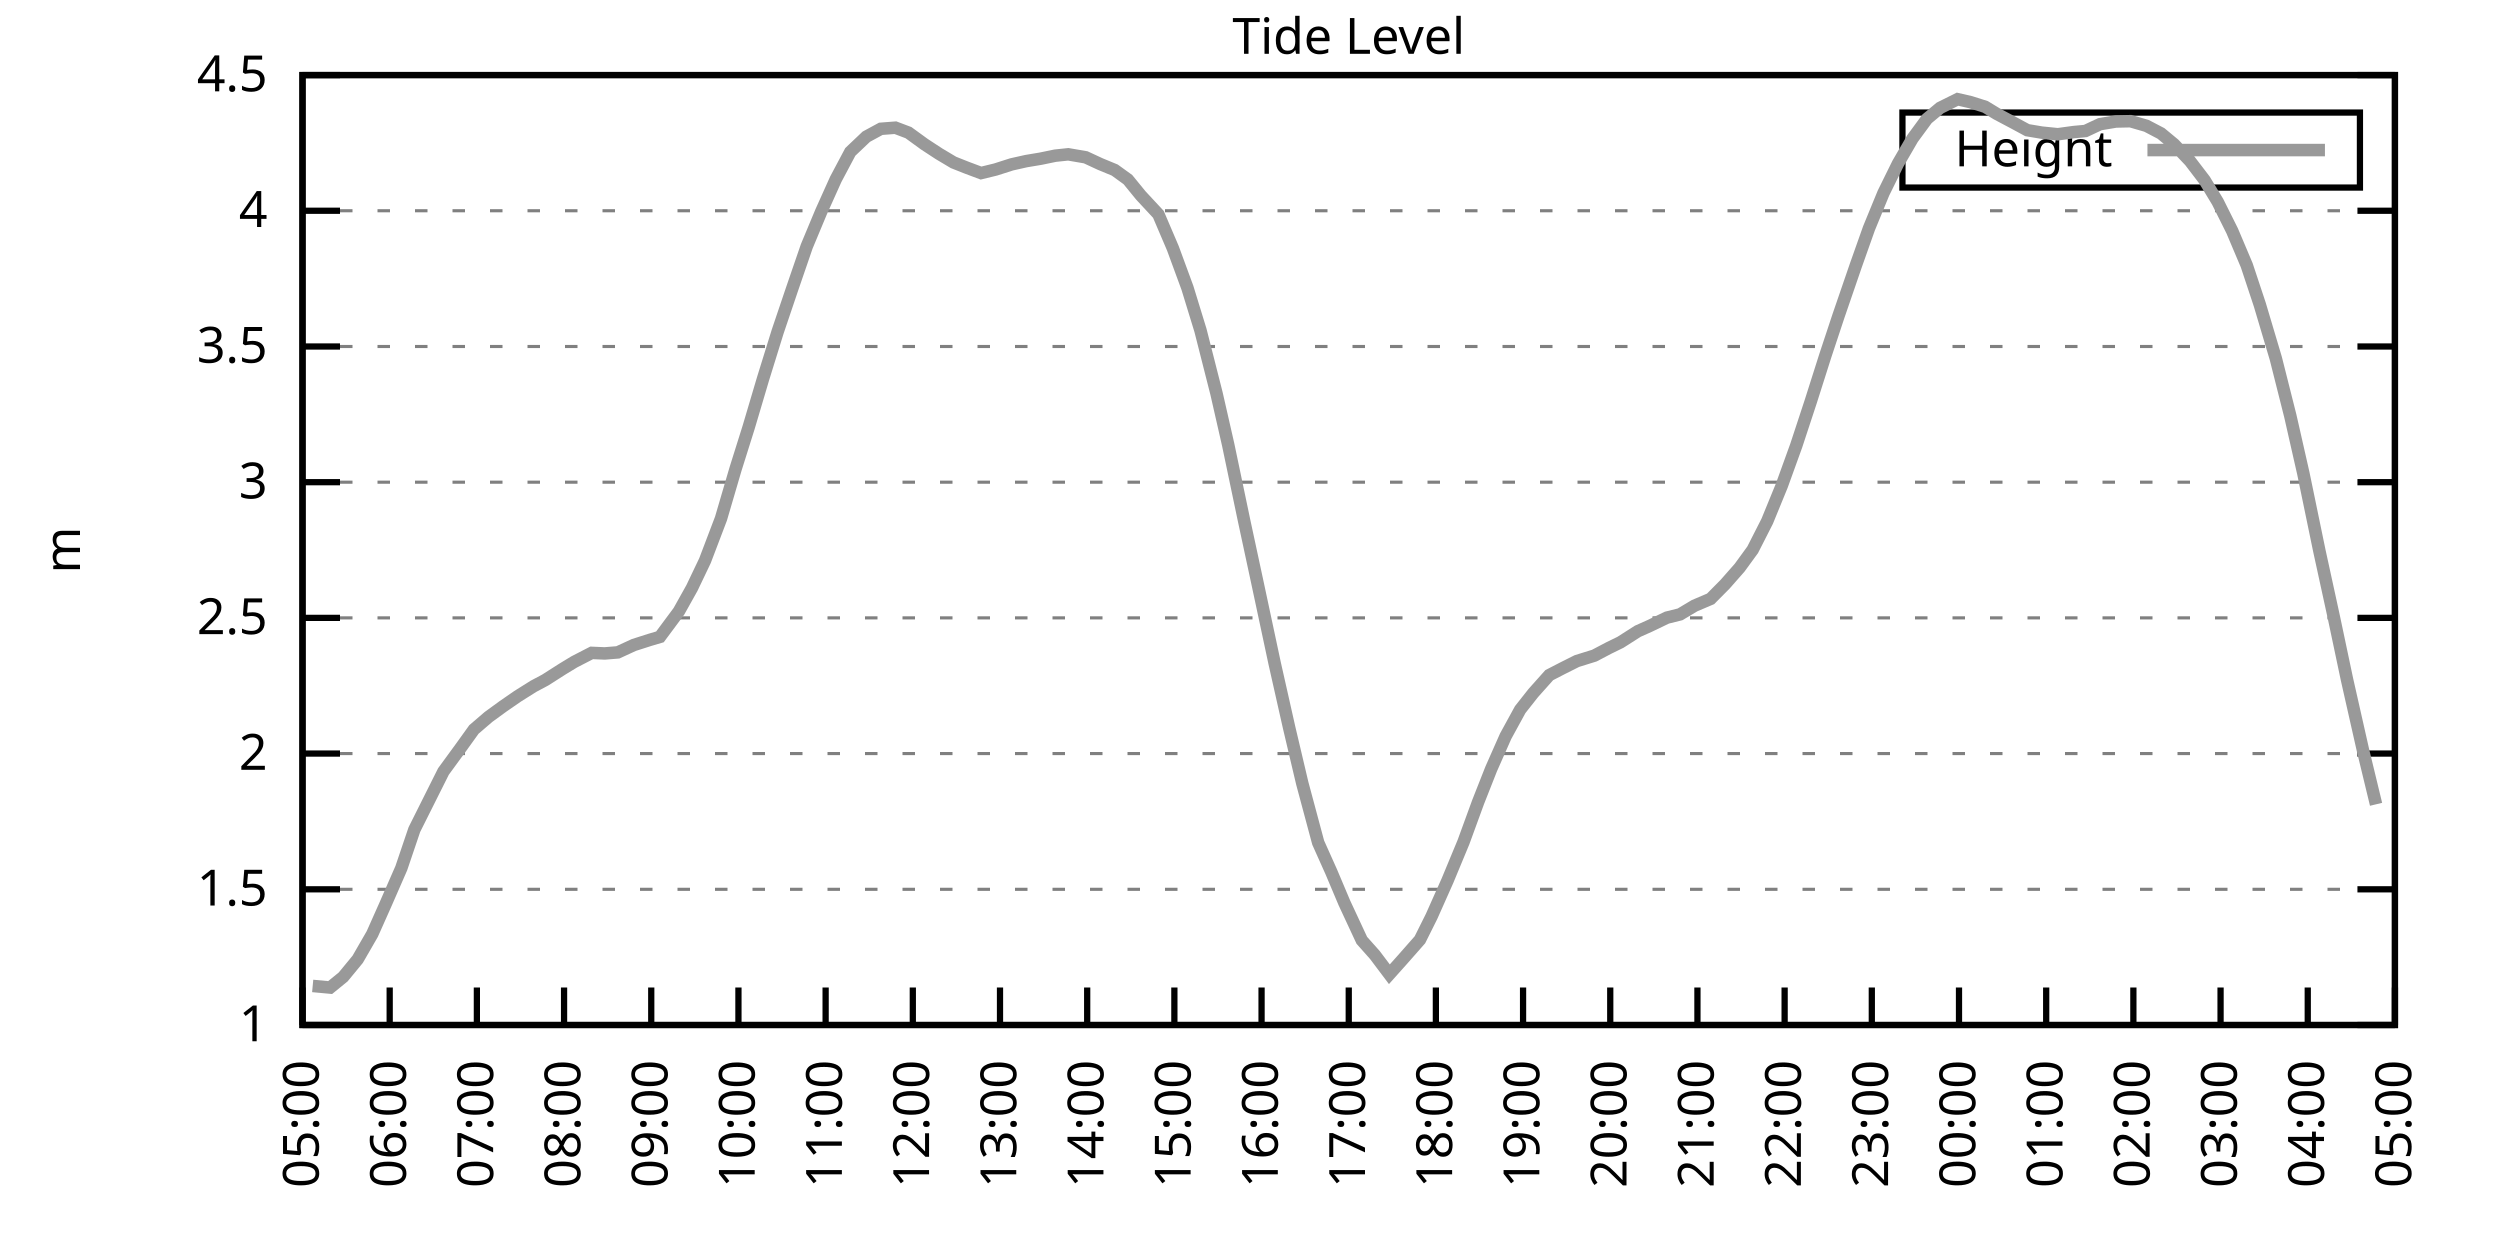
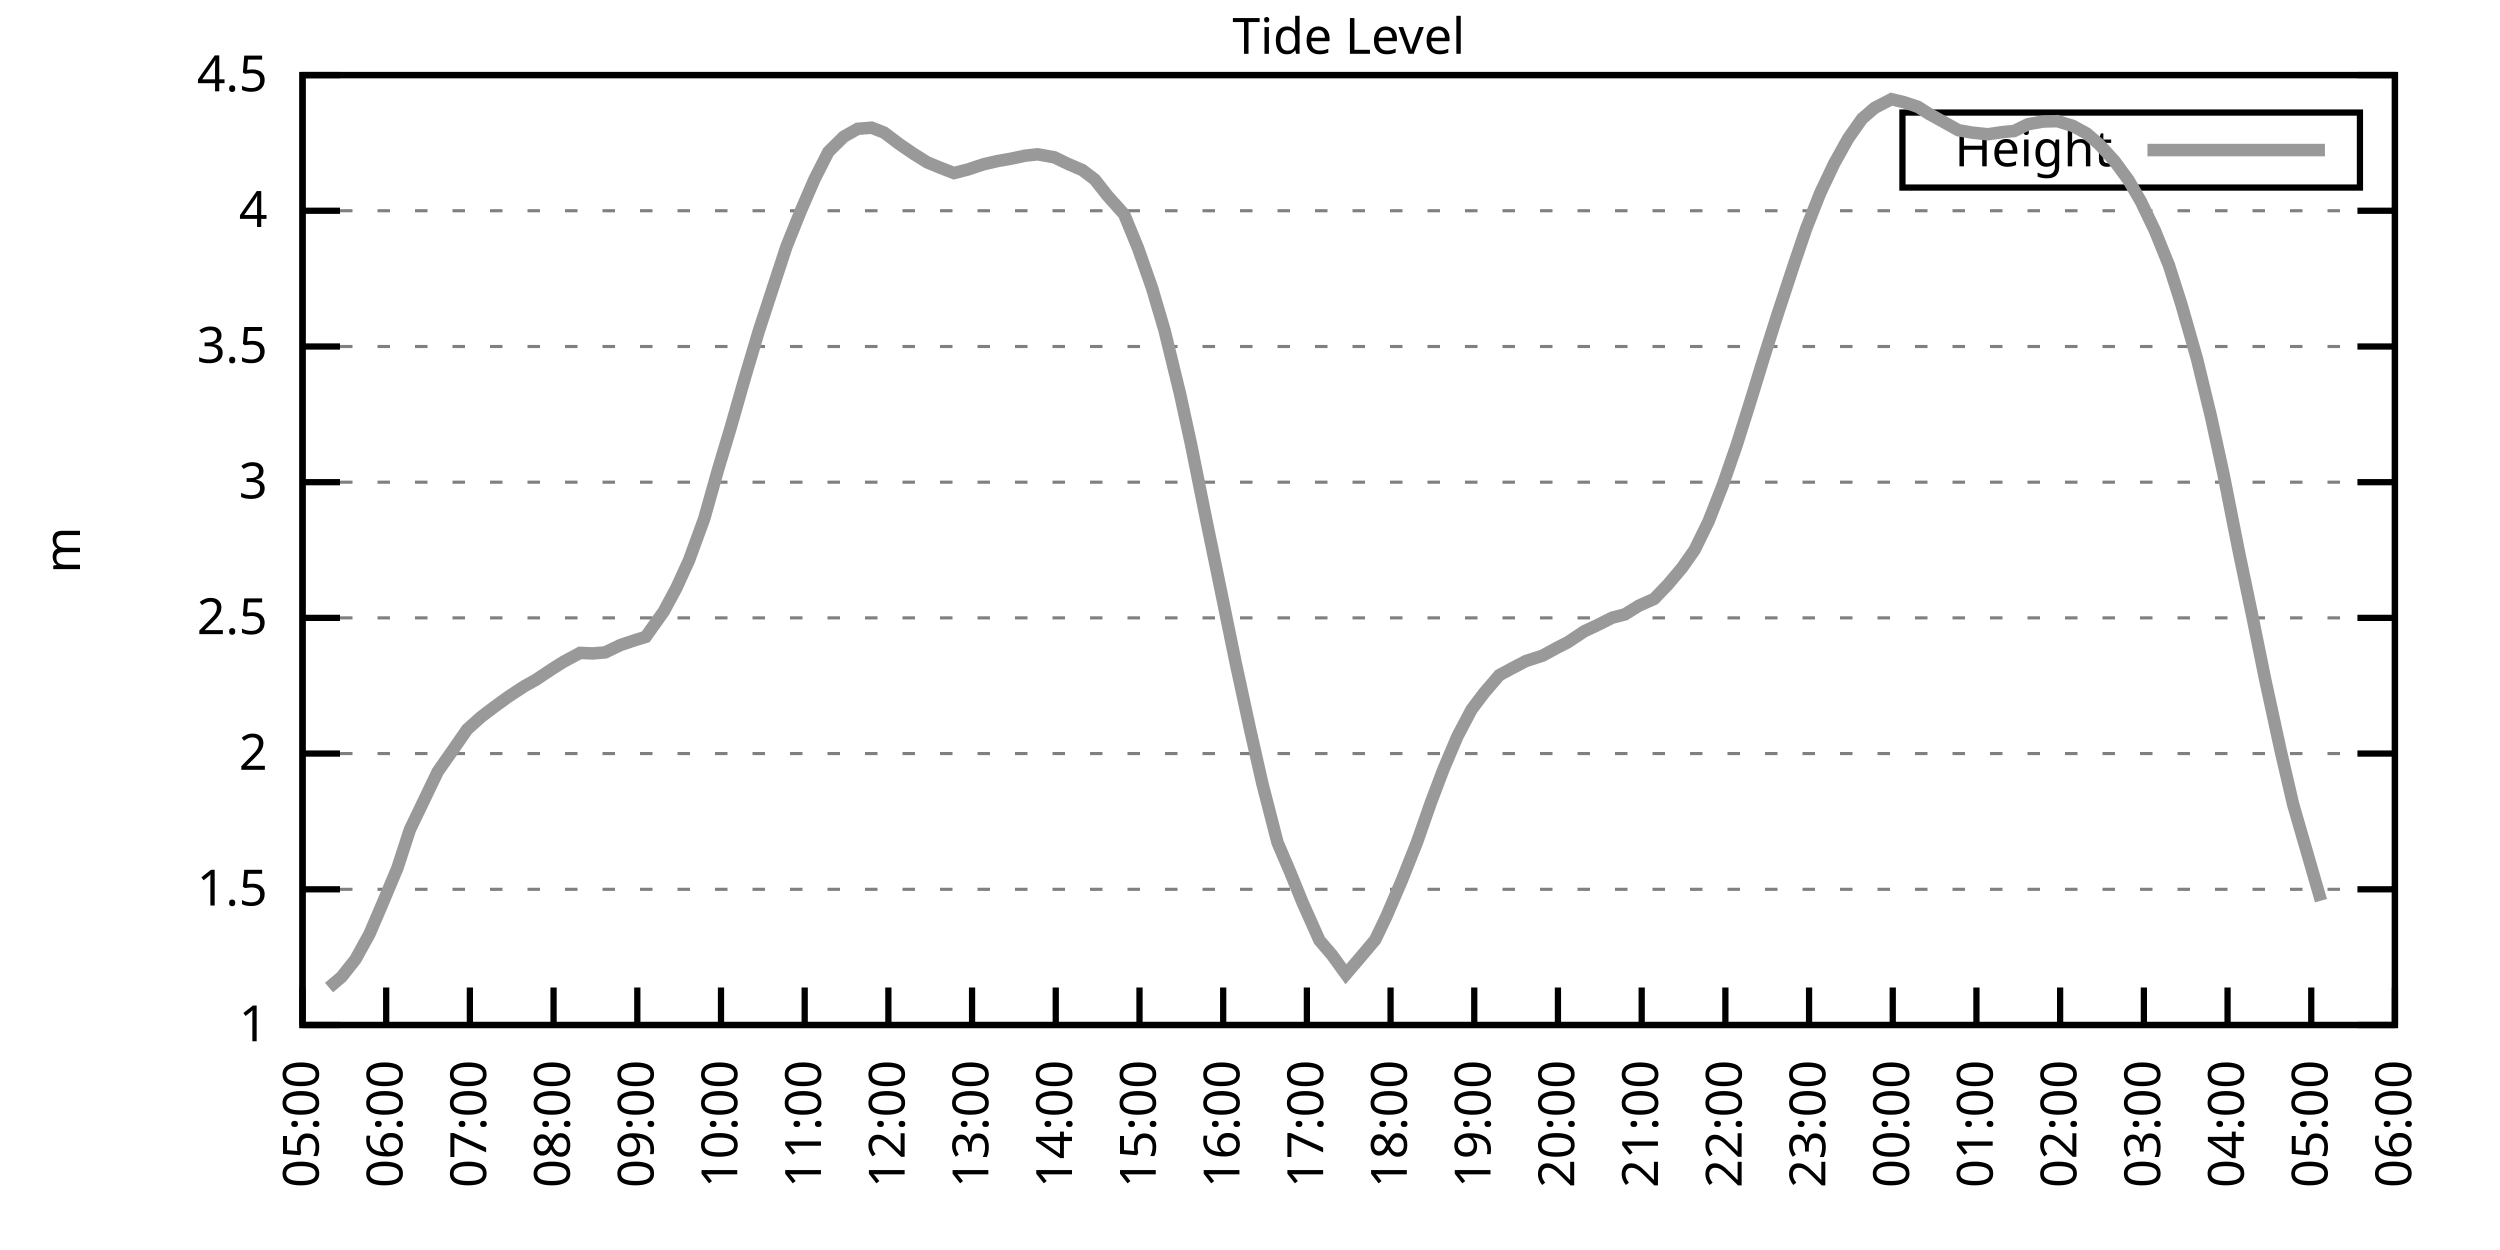
<svg xmlns="http://www.w3.org/2000/svg" xmlns:xlink="http://www.w3.org/1999/xlink" width="400" height="200" viewBox="0 0 400 200">
  <g id="gnuplot_canvas">
    <rect x="0" y="0" width="400" height="200" fill="none" />
    <defs>
      <circle id="gpDot" r="0.5" stroke-width="0.5" stroke="currentColor" />
      <path id="gpPt0" stroke-width="0.333" stroke="currentColor" d="M-1,0 h2 M0,-1 v2" />
      <path id="gpPt1" stroke-width="0.333" stroke="currentColor" d="M-1,-1 L1,1 M1,-1 L-1,1" />
      <path id="gpPt2" stroke-width="0.333" stroke="currentColor" d="M-1,0 L1,0 M0,-1 L0,1 M-1,-1 L1,1 M-1,1 L1,-1" />
      <rect id="gpPt3" stroke-width="0.333" stroke="currentColor" x="-1" y="-1" width="2" height="2" />
      <rect id="gpPt4" stroke-width="0.333" stroke="currentColor" fill="currentColor" x="-1" y="-1" width="2" height="2" />
      <circle id="gpPt5" stroke-width="0.333" stroke="currentColor" cx="0" cy="0" r="1" />
      <use xlink:href="#gpPt5" id="gpPt6" fill="currentColor" stroke="none" />
      <path id="gpPt7" stroke-width="0.333" stroke="currentColor" d="M0,-1.33 L-1.33,0.67 L1.33,0.67 z" />
      <use xlink:href="#gpPt7" id="gpPt8" fill="currentColor" stroke="none" />
      <use xlink:href="#gpPt7" id="gpPt9" stroke="currentColor" transform="rotate(180)" />
      <use xlink:href="#gpPt9" id="gpPt10" fill="currentColor" stroke="none" />
      <use xlink:href="#gpPt3" id="gpPt11" stroke="currentColor" transform="rotate(45)" />
      <use xlink:href="#gpPt11" id="gpPt12" fill="currentColor" stroke="none" />
      <path id="gpPt13" stroke-width="0.333" stroke="currentColor" d="M0,1.330 L1.265,0.411 L0.782,-1.067 L-0.782,-1.076 L-1.265,0.411 z" />
      <use xlink:href="#gpPt13" id="gpPt14" fill="currentColor" stroke="none" />
      <filter id="textbox" filterUnits="objectBoundingBox" x="0" y="0" height="1" width="1">
        <feFlood flood-color="white" flood-opacity="1" result="bgnd" />
        <feComposite in="SourceGraphic" in2="bgnd" operator="atop" />
      </filter>
      <filter id="greybox" filterUnits="objectBoundingBox" x="0" y="0" height="1" width="1">
        <feFlood flood-color="lightgrey" flood-opacity="1" result="grey" />
        <feComposite in="SourceGraphic" in2="grey" operator="atop" />
      </filter>
    </defs>
    <g fill="none" color="white" stroke="currentColor" stroke-width="1.00" stroke-linecap="butt" stroke-linejoin="miter">
</g>
    <g fill="none" color="black" stroke="currentColor" stroke-width="1.00" stroke-linecap="butt" stroke-linejoin="miter">
      <g stroke="none" shape-rendering="crispEdges">
        <polygon fill="rgb(255, 255, 255)" points="48.40,164.00 383.18,164.00 383.18,12.02 48.40,12.02 " />
      </g>
    </g>
    <g fill="none" color="black" stroke="currentColor" stroke-width="1.00" stroke-linecap="butt" stroke-linejoin="miter">
</g>
    <g fill="none" color="black" stroke="black" stroke-width="0.50" stroke-linecap="butt" stroke-linejoin="miter">
</g>
    <g fill="none" color="gray" stroke="currentColor" stroke-width="0.50" stroke-linecap="butt" stroke-linejoin="miter">
      <path stroke="gray" stroke-dasharray="2,4" class="gridline" d="M48.40,164.00 L383.19,164.00  " />
    </g>
    <g fill="none" color="gray" stroke="gray" stroke-width="1.00" stroke-linecap="butt" stroke-linejoin="miter">
</g>
    <g fill="none" color="black" stroke="currentColor" stroke-width="1.00" stroke-linecap="butt" stroke-linejoin="miter">
      <path stroke="black" d="M48.40,164.00 L54.40,164.00 M383.19,164.00 L377.19,164.00  " />
      <g transform="translate(42.80,166.60)" stroke="none" fill="black" font-family="Sans" font-size="8.00" text-anchor="end">
        <text>
          <tspan font-family="Sans"> 1</tspan>
        </text>
      </g>
    </g>
    <g fill="none" color="black" stroke="currentColor" stroke-width="1.00" stroke-linecap="butt" stroke-linejoin="miter">
</g>
    <g fill="none" color="black" stroke="black" stroke-width="0.50" stroke-linecap="butt" stroke-linejoin="miter">
</g>
    <g fill="none" color="gray" stroke="currentColor" stroke-width="0.50" stroke-linecap="butt" stroke-linejoin="miter">
      <path stroke="gray" stroke-dasharray="2,4" class="gridline" d="M48.40,142.29 L383.19,142.29  " />
    </g>
    <g fill="none" color="gray" stroke="gray" stroke-width="1.00" stroke-linecap="butt" stroke-linejoin="miter">
</g>
    <g fill="none" color="black" stroke="currentColor" stroke-width="1.00" stroke-linecap="butt" stroke-linejoin="miter">
      <path stroke="black" d="M48.40,142.29 L54.40,142.29 M383.19,142.29 L377.19,142.29  " />
      <g transform="translate(42.80,144.89)" stroke="none" fill="black" font-family="Sans" font-size="8.00" text-anchor="end">
        <text>
          <tspan font-family="Sans"> 1.5</tspan>
        </text>
      </g>
    </g>
    <g fill="none" color="black" stroke="currentColor" stroke-width="1.00" stroke-linecap="butt" stroke-linejoin="miter">
</g>
    <g fill="none" color="black" stroke="black" stroke-width="0.50" stroke-linecap="butt" stroke-linejoin="miter">
</g>
    <g fill="none" color="gray" stroke="currentColor" stroke-width="0.50" stroke-linecap="butt" stroke-linejoin="miter">
      <path stroke="gray" stroke-dasharray="2,4" class="gridline" d="M48.40,120.57 L383.19,120.57  " />
    </g>
    <g fill="none" color="gray" stroke="gray" stroke-width="1.00" stroke-linecap="butt" stroke-linejoin="miter">
</g>
    <g fill="none" color="black" stroke="currentColor" stroke-width="1.00" stroke-linecap="butt" stroke-linejoin="miter">
      <path stroke="black" d="M48.40,120.57 L54.40,120.57 M383.19,120.57 L377.19,120.57  " />
      <g transform="translate(42.80,123.17)" stroke="none" fill="black" font-family="Sans" font-size="8.00" text-anchor="end">
        <text>
          <tspan font-family="Sans"> 2</tspan>
        </text>
      </g>
    </g>
    <g fill="none" color="black" stroke="currentColor" stroke-width="1.00" stroke-linecap="butt" stroke-linejoin="miter">
</g>
    <g fill="none" color="black" stroke="black" stroke-width="0.50" stroke-linecap="butt" stroke-linejoin="miter">
</g>
    <g fill="none" color="gray" stroke="currentColor" stroke-width="0.50" stroke-linecap="butt" stroke-linejoin="miter">
      <path stroke="gray" stroke-dasharray="2,4" class="gridline" d="M48.40,98.86 L383.19,98.86  " />
    </g>
    <g fill="none" color="gray" stroke="gray" stroke-width="1.00" stroke-linecap="butt" stroke-linejoin="miter">
</g>
    <g fill="none" color="black" stroke="currentColor" stroke-width="1.00" stroke-linecap="butt" stroke-linejoin="miter">
      <path stroke="black" d="M48.40,98.86 L54.40,98.86 M383.19,98.86 L377.19,98.86  " />
      <g transform="translate(42.80,101.46)" stroke="none" fill="black" font-family="Sans" font-size="8.00" text-anchor="end">
        <text>
          <tspan font-family="Sans"> 2.5</tspan>
        </text>
      </g>
    </g>
    <g fill="none" color="black" stroke="currentColor" stroke-width="1.00" stroke-linecap="butt" stroke-linejoin="miter">
</g>
    <g fill="none" color="black" stroke="black" stroke-width="0.50" stroke-linecap="butt" stroke-linejoin="miter">
</g>
    <g fill="none" color="gray" stroke="currentColor" stroke-width="0.50" stroke-linecap="butt" stroke-linejoin="miter">
      <path stroke="gray" stroke-dasharray="2,4" class="gridline" d="M48.40,77.15 L383.19,77.15  " />
    </g>
    <g fill="none" color="gray" stroke="gray" stroke-width="1.00" stroke-linecap="butt" stroke-linejoin="miter">
</g>
    <g fill="none" color="black" stroke="currentColor" stroke-width="1.00" stroke-linecap="butt" stroke-linejoin="miter">
      <path stroke="black" d="M48.40,77.15 L54.40,77.15 M383.19,77.15 L377.19,77.15  " />
      <g transform="translate(42.80,79.75)" stroke="none" fill="black" font-family="Sans" font-size="8.00" text-anchor="end">
        <text>
          <tspan font-family="Sans"> 3</tspan>
        </text>
      </g>
    </g>
    <g fill="none" color="black" stroke="currentColor" stroke-width="1.00" stroke-linecap="butt" stroke-linejoin="miter">
</g>
    <g fill="none" color="black" stroke="black" stroke-width="0.50" stroke-linecap="butt" stroke-linejoin="miter">
</g>
    <g fill="none" color="gray" stroke="currentColor" stroke-width="0.50" stroke-linecap="butt" stroke-linejoin="miter">
      <path stroke="gray" stroke-dasharray="2,4" class="gridline" d="M48.40,55.44 L383.19,55.44  " />
    </g>
    <g fill="none" color="gray" stroke="gray" stroke-width="1.00" stroke-linecap="butt" stroke-linejoin="miter">
</g>
    <g fill="none" color="black" stroke="currentColor" stroke-width="1.00" stroke-linecap="butt" stroke-linejoin="miter">
      <path stroke="black" d="M48.40,55.44 L54.40,55.44 M383.19,55.44 L377.19,55.44  " />
      <g transform="translate(42.80,58.04)" stroke="none" fill="black" font-family="Sans" font-size="8.00" text-anchor="end">
        <text>
          <tspan font-family="Sans"> 3.5</tspan>
        </text>
      </g>
    </g>
    <g fill="none" color="black" stroke="currentColor" stroke-width="1.00" stroke-linecap="butt" stroke-linejoin="miter">
</g>
    <g fill="none" color="black" stroke="black" stroke-width="0.50" stroke-linecap="butt" stroke-linejoin="miter">
</g>
    <g fill="none" color="gray" stroke="currentColor" stroke-width="0.50" stroke-linecap="butt" stroke-linejoin="miter">
      <path stroke="gray" stroke-dasharray="2,4" class="gridline" d="M48.40,33.72 L383.19,33.72  " />
    </g>
    <g fill="none" color="gray" stroke="gray" stroke-width="1.00" stroke-linecap="butt" stroke-linejoin="miter">
</g>
    <g fill="none" color="black" stroke="currentColor" stroke-width="1.00" stroke-linecap="butt" stroke-linejoin="miter">
      <path stroke="black" d="M48.40,33.72 L54.40,33.72 M383.19,33.72 L377.19,33.72  " />
      <g transform="translate(42.80,36.32)" stroke="none" fill="black" font-family="Sans" font-size="8.00" text-anchor="end">
        <text>
          <tspan font-family="Sans"> 4</tspan>
        </text>
      </g>
    </g>
    <g fill="none" color="black" stroke="currentColor" stroke-width="1.00" stroke-linecap="butt" stroke-linejoin="miter">
</g>
    <g fill="none" color="black" stroke="black" stroke-width="0.50" stroke-linecap="butt" stroke-linejoin="miter">
</g>
    <g fill="none" color="gray" stroke="currentColor" stroke-width="0.50" stroke-linecap="butt" stroke-linejoin="miter">
      <path stroke="gray" stroke-dasharray="2,4" class="gridline" d="M48.40,12.01 L383.19,12.01  " />
    </g>
    <g fill="none" color="gray" stroke="gray" stroke-width="1.00" stroke-linecap="butt" stroke-linejoin="miter">
</g>
    <g fill="none" color="black" stroke="currentColor" stroke-width="1.00" stroke-linecap="butt" stroke-linejoin="miter">
      <path stroke="black" d="M48.40,12.01 L54.40,12.01 M383.19,12.01 L377.19,12.01  " />
      <g transform="translate(42.80,14.61)" stroke="none" fill="black" font-family="Sans" font-size="8.00" text-anchor="end">
        <text>
          <tspan font-family="Sans"> 4.5</tspan>
        </text>
      </g>
    </g>
    <g fill="none" color="black" stroke="currentColor" stroke-width="1.00" stroke-linecap="butt" stroke-linejoin="miter">
      <path stroke="black" d="M48.40,164.00 L48.40,158.00  " />
      <g transform="translate(51.00,169.60) rotate(270.00)" stroke="none" fill="black" font-family="Sans" font-size="8.00" text-anchor="end">
        <text>
          <tspan font-family="Sans">05:00</tspan>
        </text>
      </g>
    </g>
    <g fill="none" color="black" stroke="currentColor" stroke-width="1.00" stroke-linecap="butt" stroke-linejoin="miter">
-       <path stroke="black" d="M62.35,164.00 L62.35,158.00  " />
-       <g transform="translate(64.95,169.60) rotate(270.00)" stroke="none" fill="black" font-family="Sans" font-size="8.00" text-anchor="end">
+       <path stroke="black" d="M61.79,164.00 L61.79,158.00  " />
+       <g transform="translate(64.39,169.60) rotate(270.00)" stroke="none" fill="black" font-family="Sans" font-size="8.00" text-anchor="end">
        <text>
          <tspan font-family="Sans">06:00</tspan>
        </text>
      </g>
    </g>
    <g fill="none" color="black" stroke="currentColor" stroke-width="1.00" stroke-linecap="butt" stroke-linejoin="miter">
-       <path stroke="black" d="M76.30,164.00 L76.30,158.00  " />
-       <g transform="translate(78.90,169.60) rotate(270.00)" stroke="none" fill="black" font-family="Sans" font-size="8.00" text-anchor="end">
+       <path stroke="black" d="M75.18,164.00 L75.18,158.00  " />
+       <g transform="translate(77.78,169.60) rotate(270.00)" stroke="none" fill="black" font-family="Sans" font-size="8.00" text-anchor="end">
        <text>
          <tspan font-family="Sans">07:00</tspan>
        </text>
      </g>
    </g>
    <g fill="none" color="black" stroke="currentColor" stroke-width="1.00" stroke-linecap="butt" stroke-linejoin="miter">
-       <path stroke="black" d="M90.25,164.00 L90.25,158.00  " />
-       <g transform="translate(92.85,169.60) rotate(270.00)" stroke="none" fill="black" font-family="Sans" font-size="8.00" text-anchor="end">
+       <path stroke="black" d="M88.57,164.00 L88.57,158.00  " />
+       <g transform="translate(91.17,169.60) rotate(270.00)" stroke="none" fill="black" font-family="Sans" font-size="8.00" text-anchor="end">
        <text>
          <tspan font-family="Sans">08:00</tspan>
        </text>
      </g>
    </g>
    <g fill="none" color="black" stroke="currentColor" stroke-width="1.00" stroke-linecap="butt" stroke-linejoin="miter">
-       <path stroke="black" d="M104.20,164.00 L104.20,158.00  " />
-       <g transform="translate(106.80,169.60) rotate(270.00)" stroke="none" fill="black" font-family="Sans" font-size="8.00" text-anchor="end">
+       <path stroke="black" d="M101.97,164.00 L101.97,158.00  " />
+       <g transform="translate(104.57,169.60) rotate(270.00)" stroke="none" fill="black" font-family="Sans" font-size="8.00" text-anchor="end">
        <text>
          <tspan font-family="Sans">09:00</tspan>
        </text>
      </g>
    </g>
    <g fill="none" color="black" stroke="currentColor" stroke-width="1.00" stroke-linecap="butt" stroke-linejoin="miter">
-       <path stroke="black" d="M118.15,164.00 L118.15,158.00  " />
-       <g transform="translate(120.75,169.60) rotate(270.00)" stroke="none" fill="black" font-family="Sans" font-size="8.00" text-anchor="end">
+       <path stroke="black" d="M115.36,164.00 L115.36,158.00  " />
+       <g transform="translate(117.96,169.60) rotate(270.00)" stroke="none" fill="black" font-family="Sans" font-size="8.00" text-anchor="end">
        <text>
          <tspan font-family="Sans">10:00</tspan>
        </text>
      </g>
    </g>
    <g fill="none" color="black" stroke="currentColor" stroke-width="1.00" stroke-linecap="butt" stroke-linejoin="miter">
-       <path stroke="black" d="M132.10,164.00 L132.10,158.00  " />
-       <g transform="translate(134.70,169.60) rotate(270.00)" stroke="none" fill="black" font-family="Sans" font-size="8.00" text-anchor="end">
+       <path stroke="black" d="M128.75,164.00 L128.75,158.00  " />
+       <g transform="translate(131.35,169.60) rotate(270.00)" stroke="none" fill="black" font-family="Sans" font-size="8.00" text-anchor="end">
        <text>
          <tspan font-family="Sans">11:00</tspan>
        </text>
      </g>
    </g>
    <g fill="none" color="black" stroke="currentColor" stroke-width="1.00" stroke-linecap="butt" stroke-linejoin="miter">
-       <path stroke="black" d="M146.05,164.00 L146.05,158.00  " />
-       <g transform="translate(148.65,169.60) rotate(270.00)" stroke="none" fill="black" font-family="Sans" font-size="8.00" text-anchor="end">
+       <path stroke="black" d="M142.14,164.00 L142.14,158.00  " />
+       <g transform="translate(144.74,169.60) rotate(270.00)" stroke="none" fill="black" font-family="Sans" font-size="8.00" text-anchor="end">
        <text>
          <tspan font-family="Sans">12:00</tspan>
        </text>
      </g>
    </g>
    <g fill="none" color="black" stroke="currentColor" stroke-width="1.00" stroke-linecap="butt" stroke-linejoin="miter">
-       <path stroke="black" d="M160.00,164.00 L160.00,158.00  " />
-       <g transform="translate(162.60,169.60) rotate(270.00)" stroke="none" fill="black" font-family="Sans" font-size="8.00" text-anchor="end">
+       <path stroke="black" d="M155.53,164.00 L155.53,158.00  " />
+       <g transform="translate(158.13,169.60) rotate(270.00)" stroke="none" fill="black" font-family="Sans" font-size="8.00" text-anchor="end">
        <text>
          <tspan font-family="Sans">13:00</tspan>
        </text>
      </g>
    </g>
    <g fill="none" color="black" stroke="currentColor" stroke-width="1.00" stroke-linecap="butt" stroke-linejoin="miter">
-       <path stroke="black" d="M173.95,164.00 L173.95,158.00  " />
-       <g transform="translate(176.55,169.60) rotate(270.00)" stroke="none" fill="black" font-family="Sans" font-size="8.00" text-anchor="end">
+       <path stroke="black" d="M168.92,164.00 L168.92,158.00  " />
+       <g transform="translate(171.52,169.60) rotate(270.00)" stroke="none" fill="black" font-family="Sans" font-size="8.00" text-anchor="end">
        <text>
          <tspan font-family="Sans">14:00</tspan>
        </text>
      </g>
    </g>
    <g fill="none" color="black" stroke="currentColor" stroke-width="1.00" stroke-linecap="butt" stroke-linejoin="miter">
-       <path stroke="black" d="M187.90,164.00 L187.90,158.00  " />
-       <g transform="translate(190.50,169.60) rotate(270.00)" stroke="none" fill="black" font-family="Sans" font-size="8.00" text-anchor="end">
+       <path stroke="black" d="M182.32,164.00 L182.32,158.00  " />
+       <g transform="translate(184.92,169.60) rotate(270.00)" stroke="none" fill="black" font-family="Sans" font-size="8.00" text-anchor="end">
        <text>
          <tspan font-family="Sans">15:00</tspan>
        </text>
      </g>
    </g>
    <g fill="none" color="black" stroke="currentColor" stroke-width="1.00" stroke-linecap="butt" stroke-linejoin="miter">
-       <path stroke="black" d="M201.85,164.00 L201.85,158.00  " />
-       <g transform="translate(204.45,169.60) rotate(270.00)" stroke="none" fill="black" font-family="Sans" font-size="8.00" text-anchor="end">
+       <path stroke="black" d="M195.71,164.00 L195.71,158.00  " />
+       <g transform="translate(198.31,169.60) rotate(270.00)" stroke="none" fill="black" font-family="Sans" font-size="8.00" text-anchor="end">
        <text>
          <tspan font-family="Sans">16:00</tspan>
        </text>
      </g>
    </g>
    <g fill="none" color="black" stroke="currentColor" stroke-width="1.00" stroke-linecap="butt" stroke-linejoin="miter">
-       <path stroke="black" d="M215.80,164.00 L215.80,158.00  " />
-       <g transform="translate(218.40,169.60) rotate(270.00)" stroke="none" fill="black" font-family="Sans" font-size="8.00" text-anchor="end">
+       <path stroke="black" d="M209.10,164.00 L209.10,158.00  " />
+       <g transform="translate(211.70,169.60) rotate(270.00)" stroke="none" fill="black" font-family="Sans" font-size="8.00" text-anchor="end">
        <text>
          <tspan font-family="Sans">17:00</tspan>
        </text>
      </g>
    </g>
    <g fill="none" color="black" stroke="currentColor" stroke-width="1.00" stroke-linecap="butt" stroke-linejoin="miter">
-       <path stroke="black" d="M229.74,164.00 L229.74,158.00  " />
-       <g transform="translate(232.34,169.60) rotate(270.00)" stroke="none" fill="black" font-family="Sans" font-size="8.00" text-anchor="end">
+       <path stroke="black" d="M222.49,164.00 L222.49,158.00  " />
+       <g transform="translate(225.09,169.60) rotate(270.00)" stroke="none" fill="black" font-family="Sans" font-size="8.00" text-anchor="end">
        <text>
          <tspan font-family="Sans">18:00</tspan>
        </text>
      </g>
    </g>
    <g fill="none" color="black" stroke="currentColor" stroke-width="1.00" stroke-linecap="butt" stroke-linejoin="miter">
-       <path stroke="black" d="M243.69,164.00 L243.69,158.00  " />
-       <g transform="translate(246.29,169.60) rotate(270.00)" stroke="none" fill="black" font-family="Sans" font-size="8.00" text-anchor="end">
+       <path stroke="black" d="M235.88,164.00 L235.88,158.00  " />
+       <g transform="translate(238.48,169.60) rotate(270.00)" stroke="none" fill="black" font-family="Sans" font-size="8.00" text-anchor="end">
        <text>
          <tspan font-family="Sans">19:00</tspan>
        </text>
      </g>
    </g>
    <g fill="none" color="black" stroke="currentColor" stroke-width="1.00" stroke-linecap="butt" stroke-linejoin="miter">
-       <path stroke="black" d="M257.64,164.00 L257.64,158.00  " />
-       <g transform="translate(260.24,169.60) rotate(270.00)" stroke="none" fill="black" font-family="Sans" font-size="8.00" text-anchor="end">
+       <path stroke="black" d="M249.27,164.00 L249.27,158.00  " />
+       <g transform="translate(251.87,169.60) rotate(270.00)" stroke="none" fill="black" font-family="Sans" font-size="8.00" text-anchor="end">
        <text>
          <tspan font-family="Sans">20:00</tspan>
        </text>
      </g>
    </g>
    <g fill="none" color="black" stroke="currentColor" stroke-width="1.00" stroke-linecap="butt" stroke-linejoin="miter">
-       <path stroke="black" d="M271.59,164.00 L271.59,158.00  " />
-       <g transform="translate(274.19,169.60) rotate(270.00)" stroke="none" fill="black" font-family="Sans" font-size="8.00" text-anchor="end">
+       <path stroke="black" d="M262.67,164.00 L262.67,158.00  " />
+       <g transform="translate(265.27,169.60) rotate(270.00)" stroke="none" fill="black" font-family="Sans" font-size="8.00" text-anchor="end">
        <text>
          <tspan font-family="Sans">21:00</tspan>
        </text>
      </g>
    </g>
    <g fill="none" color="black" stroke="currentColor" stroke-width="1.00" stroke-linecap="butt" stroke-linejoin="miter">
-       <path stroke="black" d="M285.54,164.00 L285.54,158.00  " />
-       <g transform="translate(288.14,169.60) rotate(270.00)" stroke="none" fill="black" font-family="Sans" font-size="8.00" text-anchor="end">
+       <path stroke="black" d="M276.06,164.00 L276.06,158.00  " />
+       <g transform="translate(278.66,169.60) rotate(270.00)" stroke="none" fill="black" font-family="Sans" font-size="8.00" text-anchor="end">
        <text>
          <tspan font-family="Sans">22:00</tspan>
        </text>
      </g>
    </g>
    <g fill="none" color="black" stroke="currentColor" stroke-width="1.00" stroke-linecap="butt" stroke-linejoin="miter">
-       <path stroke="black" d="M299.49,164.00 L299.49,158.00  " />
-       <g transform="translate(302.09,169.60) rotate(270.00)" stroke="none" fill="black" font-family="Sans" font-size="8.00" text-anchor="end">
+       <path stroke="black" d="M289.45,164.00 L289.45,158.00  " />
+       <g transform="translate(292.05,169.60) rotate(270.00)" stroke="none" fill="black" font-family="Sans" font-size="8.00" text-anchor="end">
        <text>
          <tspan font-family="Sans">23:00</tspan>
        </text>
      </g>
    </g>
    <g fill="none" color="black" stroke="currentColor" stroke-width="1.00" stroke-linecap="butt" stroke-linejoin="miter">
-       <path stroke="black" d="M313.44,164.00 L313.44,158.00  " />
-       <g transform="translate(316.04,169.60) rotate(270.00)" stroke="none" fill="black" font-family="Sans" font-size="8.00" text-anchor="end">
+       <path stroke="black" d="M302.84,164.00 L302.84,158.00  " />
+       <g transform="translate(305.44,169.60) rotate(270.00)" stroke="none" fill="black" font-family="Sans" font-size="8.00" text-anchor="end">
        <text>
          <tspan font-family="Sans">00:00</tspan>
        </text>
      </g>
    </g>
    <g fill="none" color="black" stroke="currentColor" stroke-width="1.00" stroke-linecap="butt" stroke-linejoin="miter">
-       <path stroke="black" d="M327.39,164.00 L327.39,158.00  " />
-       <g transform="translate(329.99,169.60) rotate(270.00)" stroke="none" fill="black" font-family="Sans" font-size="8.00" text-anchor="end">
+       <path stroke="black" d="M316.23,164.00 L316.23,158.00  " />
+       <g transform="translate(318.83,169.60) rotate(270.00)" stroke="none" fill="black" font-family="Sans" font-size="8.00" text-anchor="end">
        <text>
          <tspan font-family="Sans">01:00</tspan>
        </text>
      </g>
    </g>
    <g fill="none" color="black" stroke="currentColor" stroke-width="1.00" stroke-linecap="butt" stroke-linejoin="miter">
-       <path stroke="black" d="M341.34,164.00 L341.34,158.00  " />
-       <g transform="translate(343.94,169.60) rotate(270.00)" stroke="none" fill="black" font-family="Sans" font-size="8.00" text-anchor="end">
+       <path stroke="black" d="M329.62,164.00 L329.62,158.00  " />
+       <g transform="translate(332.22,169.60) rotate(270.00)" stroke="none" fill="black" font-family="Sans" font-size="8.00" text-anchor="end">
        <text>
          <tspan font-family="Sans">02:00</tspan>
        </text>
      </g>
    </g>
    <g fill="none" color="black" stroke="currentColor" stroke-width="1.00" stroke-linecap="butt" stroke-linejoin="miter">
-       <path stroke="black" d="M355.29,164.00 L355.29,158.00  " />
-       <g transform="translate(357.89,169.60) rotate(270.00)" stroke="none" fill="black" font-family="Sans" font-size="8.00" text-anchor="end">
+       <path stroke="black" d="M343.02,164.00 L343.02,158.00  " />
+       <g transform="translate(345.62,169.60) rotate(270.00)" stroke="none" fill="black" font-family="Sans" font-size="8.00" text-anchor="end">
        <text>
          <tspan font-family="Sans">03:00</tspan>
        </text>
      </g>
    </g>
    <g fill="none" color="black" stroke="currentColor" stroke-width="1.00" stroke-linecap="butt" stroke-linejoin="miter">
-       <path stroke="black" d="M369.24,164.00 L369.24,158.00  " />
-       <g transform="translate(371.84,169.60) rotate(270.00)" stroke="none" fill="black" font-family="Sans" font-size="8.00" text-anchor="end">
+       <path stroke="black" d="M356.41,164.00 L356.41,158.00  " />
+       <g transform="translate(359.01,169.60) rotate(270.00)" stroke="none" fill="black" font-family="Sans" font-size="8.00" text-anchor="end">
        <text>
          <tspan font-family="Sans">04:00</tspan>
+         </text>
+       </g>
+     </g>
+     <g fill="none" color="black" stroke="currentColor" stroke-width="1.00" stroke-linecap="butt" stroke-linejoin="miter">
+       <path stroke="black" d="M369.80,164.00 L369.80,158.00  " />
+       <g transform="translate(372.40,169.60) rotate(270.00)" stroke="none" fill="black" font-family="Sans" font-size="8.00" text-anchor="end">
+         <text>
+           <tspan font-family="Sans">05:00</tspan>
        </text>
      </g>
    </g>
    <g fill="none" color="black" stroke="currentColor" stroke-width="1.00" stroke-linecap="butt" stroke-linejoin="miter">
      <path stroke="black" d="M383.19,164.00 L383.19,158.00  " />
      <g transform="translate(385.79,169.60) rotate(270.00)" stroke="none" fill="black" font-family="Sans" font-size="8.00" text-anchor="end">
        <text>
-           <tspan font-family="Sans">05:00</tspan>
+           <tspan font-family="Sans">06:00</tspan>
        </text>
      </g>
    </g>
    <g fill="none" color="black" stroke="currentColor" stroke-width="1.00" stroke-linecap="butt" stroke-linejoin="miter">
</g>
    <g fill="none" color="black" stroke="currentColor" stroke-width="1.00" stroke-linecap="butt" stroke-linejoin="miter">
      <path stroke="black" d="M48.40,12.01 L48.40,164.00 L383.19,164.00 L383.19,12.01 L48.40,12.01 Z  " />
    </g>
    <g fill="none" color="black" stroke="currentColor" stroke-width="1.00" stroke-linecap="butt" stroke-linejoin="miter">
</g>
    <g fill="none" color="black" stroke="currentColor" stroke-width="1.00" stroke-linecap="butt" stroke-linejoin="miter">
      <path stroke="black" d="M304.39,30.01 L304.39,18.01 L377.59,18.01 L377.59,30.01 L304.39,30.01 Z  " />
    </g>
    <g id="Tide_level_plot_1">
      <g fill="none" color="white" stroke="black" stroke-width="2.00" stroke-linecap="butt" stroke-linejoin="miter">
</g>
      <g fill="none" color="black" stroke="currentColor" stroke-width="2.00" stroke-linecap="butt" stroke-linejoin="miter">
        <g transform="translate(337.99,26.61)" stroke="none" fill="black" font-family="Sans" font-size="8.00" text-anchor="end">
          <text>
            <tspan font-family="Sans">Height</tspan>
          </text>
        </g>
      </g>
      <g fill="none" color="black" stroke="currentColor" stroke-width="2.00" stroke-linecap="butt" stroke-linejoin="miter">
-         <path stroke="rgb(153, 153, 153)" d="M343.59,24.01 L371.99,24.01 M50.03,157.75 L52.82,158.01 L54.91,156.31 L57.23,153.49 L59.56,149.45 L61.65,144.76   L64.21,138.90 L66.30,132.73 L70.95,123.44 L73.74,119.62 L75.83,116.71 L78.16,114.71 L80.48,113.02 L82.81,111.41   L85.37,109.80 L87.23,108.81 L90.02,107.03 L91.88,105.90 L94.67,104.46 L96.76,104.55 L98.85,104.38 L101.41,103.20   L103.97,102.38 L105.59,101.90 L108.62,97.82 L110.71,94.08 L112.80,89.70 L115.36,82.97 L117.68,75.06 L119.78,68.38   L122.10,60.56 L124.43,53.05 L126.75,46.19 L129.08,39.41 L131.40,33.85 L133.72,28.69 L136.05,24.30 L138.61,21.87   L140.93,20.61 L143.26,20.43 L145.35,21.22 L147.91,23.08 L150.23,24.60 L152.56,25.99 L154.65,26.82 L156.97,27.69   L159.30,27.12 L161.86,26.30 L164.18,25.78 L166.51,25.39 L168.83,24.91 L170.92,24.69 L173.71,25.17 L176.04,26.25   L178.36,27.21 L180.46,28.73 L182.55,31.29 L185.34,34.29 L187.66,39.72 L189.99,46.06 L192.08,52.87 L194.64,62.95   L196.50,71.11 L199.06,83.32 L201.15,93.04 L203.94,106.11 L206.26,116.41 L208.36,125.31 L210.91,134.82 L213.01,139.51   L215.10,144.46 L217.89,150.45 L219.98,152.80 L222.30,155.88 L224.40,153.53 L227.19,150.36 L229.05,146.63 L231.60,140.90   L234.16,134.73 L236.49,128.35 L238.58,123.05 L240.90,117.80 L243.23,113.54 L245.32,110.89 L247.88,108.02 L249.97,106.94   L252.30,105.77 L255.09,104.90 L257.41,103.68 L259.27,102.77 L262.06,100.99 L263.92,100.16 L266.71,98.82 L268.80,98.30   L271.13,96.91 L273.69,95.82 L276.01,93.48 L278.34,90.83 L280.43,87.96 L282.75,83.40 L285.08,77.71 L287.40,71.29   L289.73,64.21 L292.05,56.91 L294.15,50.57 L296.94,42.45 L299.03,36.55 L301.35,30.90 L303.68,26.17 L306.00,22.17   L308.33,19.00 L310.42,17.26 L313.21,15.87 L315.30,16.35 L317.63,17.09 L319.49,18.22 L322.28,19.70 L324.37,20.83   L326.69,21.22 L329.25,21.48 L331.81,21.13 L333.67,20.96 L335.99,19.87 L338.55,19.44 L340.88,19.39 L343.43,20.13   L345.76,21.35 L347.85,23.08 L350.41,25.78 L352.73,28.82 L354.83,32.29 L357.15,36.94 L359.48,42.45 L361.57,48.75   L364.13,57.35 L366.45,66.55 L368.54,75.76 L371.10,88.14 L373.43,98.82 L375.52,108.72 L378.08,120.05 L380.17,128.69    " />
+         <path stroke="rgb(153, 153, 153)" d="M343.59,24.01 L371.99,24.01 M52.64,158.01 L54.65,156.31 L56.88,153.49 L59.11,149.45 L61.12,144.76 L63.58,138.90   L65.59,132.73 L70.05,123.44 L72.73,119.62 L74.74,116.71 L76.97,114.71 L79.20,113.02 L81.43,111.41 L83.89,109.80   L85.67,108.81 L88.35,107.03 L90.14,105.90 L92.82,104.46 L94.82,104.55 L96.83,104.38 L99.29,103.20 L101.74,102.38   L103.31,101.90 L106.21,97.82 L108.22,94.08 L110.22,89.70 L112.68,82.97 L114.91,75.06 L116.92,68.38 L119.15,60.56   L121.38,53.05 L123.62,46.19 L125.85,39.41 L128.08,33.85 L130.31,28.69 L132.54,24.30 L135.00,21.87 L137.23,20.61   L139.46,20.43 L141.47,21.22 L143.93,23.08 L146.16,24.60 L148.39,25.99 L150.40,26.82 L152.63,27.69 L154.86,27.12   L157.32,26.30 L159.55,25.78 L161.78,25.39 L164.01,24.91 L166.02,24.69 L168.70,25.17 L170.93,26.25 L173.17,27.21   L175.17,28.73 L177.18,31.29 L179.86,34.29 L182.09,39.72 L184.32,46.06 L186.33,52.87 L188.79,62.95 L190.57,71.11   L193.03,83.32 L195.04,93.04 L197.72,106.11 L199.95,116.41 L201.96,125.31 L204.41,134.82 L206.42,139.51 L208.43,144.46   L211.11,150.45 L213.12,152.80 L215.35,155.88 L217.36,153.53 L220.04,150.36 L221.82,146.63 L224.28,140.90 L226.73,134.73   L228.96,128.35 L230.97,123.05 L233.20,117.80 L235.44,113.54 L237.44,110.89 L239.90,108.02 L241.91,106.94 L244.14,105.77   L246.82,104.90 L249.05,103.68 L250.84,102.77 L253.51,100.99 L255.30,100.16 L257.98,98.82 L259.99,98.30 L262.22,96.91   L264.67,95.82 L266.91,93.48 L269.14,90.83 L271.15,87.96 L273.38,83.40 L275.61,77.71 L277.84,71.29 L280.07,64.21   L282.31,56.91 L284.32,50.57 L286.99,42.45 L289.00,36.55 L291.23,30.90 L293.47,26.17 L295.70,22.17 L297.93,19.00   L299.94,17.26 L302.62,15.87 L304.63,16.35 L306.86,17.09 L308.64,18.22 L311.32,19.70 L313.33,20.83 L315.56,21.22   L318.02,21.48 L320.47,21.13 L322.26,20.96 L324.49,19.87 L326.95,19.44 L329.18,19.39 L331.63,20.13 L333.86,21.35   L335.87,23.08 L338.33,25.78 L340.56,28.82 L342.57,32.29 L344.80,36.94 L347.03,42.45 L349.04,48.75 L351.50,57.35   L353.73,66.55 L355.74,75.76 L358.19,88.14 L360.42,98.82 L362.43,108.72 L364.89,120.05 L366.90,128.69 L371.36,144.11    " />
      </g>
    </g>
    <g fill="none" color="black" stroke="currentColor" stroke-width="2.00" stroke-linecap="butt" stroke-linejoin="miter">
</g>
    <g fill="none" color="black" stroke="black" stroke-width="1.00" stroke-linecap="butt" stroke-linejoin="miter">
</g>
    <g fill="none" color="black" stroke="currentColor" stroke-width="1.00" stroke-linecap="butt" stroke-linejoin="miter">
      <path stroke="black" d="M48.40,12.01 L48.40,164.00 L383.19,164.00 L383.19,12.01 L48.40,12.01 Z  " />
      <g transform="translate(12.80,88.01) rotate(270.00)" stroke="none" fill="black" font-family="Sans" font-size="8.00" text-anchor="middle">
        <text>
          <tspan font-family="Sans">m</tspan>
        </text>
      </g>
    </g>
    <g fill="none" color="black" stroke="currentColor" stroke-width="1.00" stroke-linecap="butt" stroke-linejoin="miter">
</g>
    <g fill="none" color="black" stroke="currentColor" stroke-width="1.00" stroke-linecap="butt" stroke-linejoin="miter">
      <g transform="translate(215.79,8.61)" stroke="none" fill="black" font-family="Sans" font-size="8.00" text-anchor="middle">
        <text>
          <tspan font-family="Sans">Tide Level</tspan>
        </text>
      </g>
    </g>
    <g fill="none" color="black" stroke="currentColor" stroke-width="1.00" stroke-linecap="butt" stroke-linejoin="miter">
</g>
  </g>
</svg>
